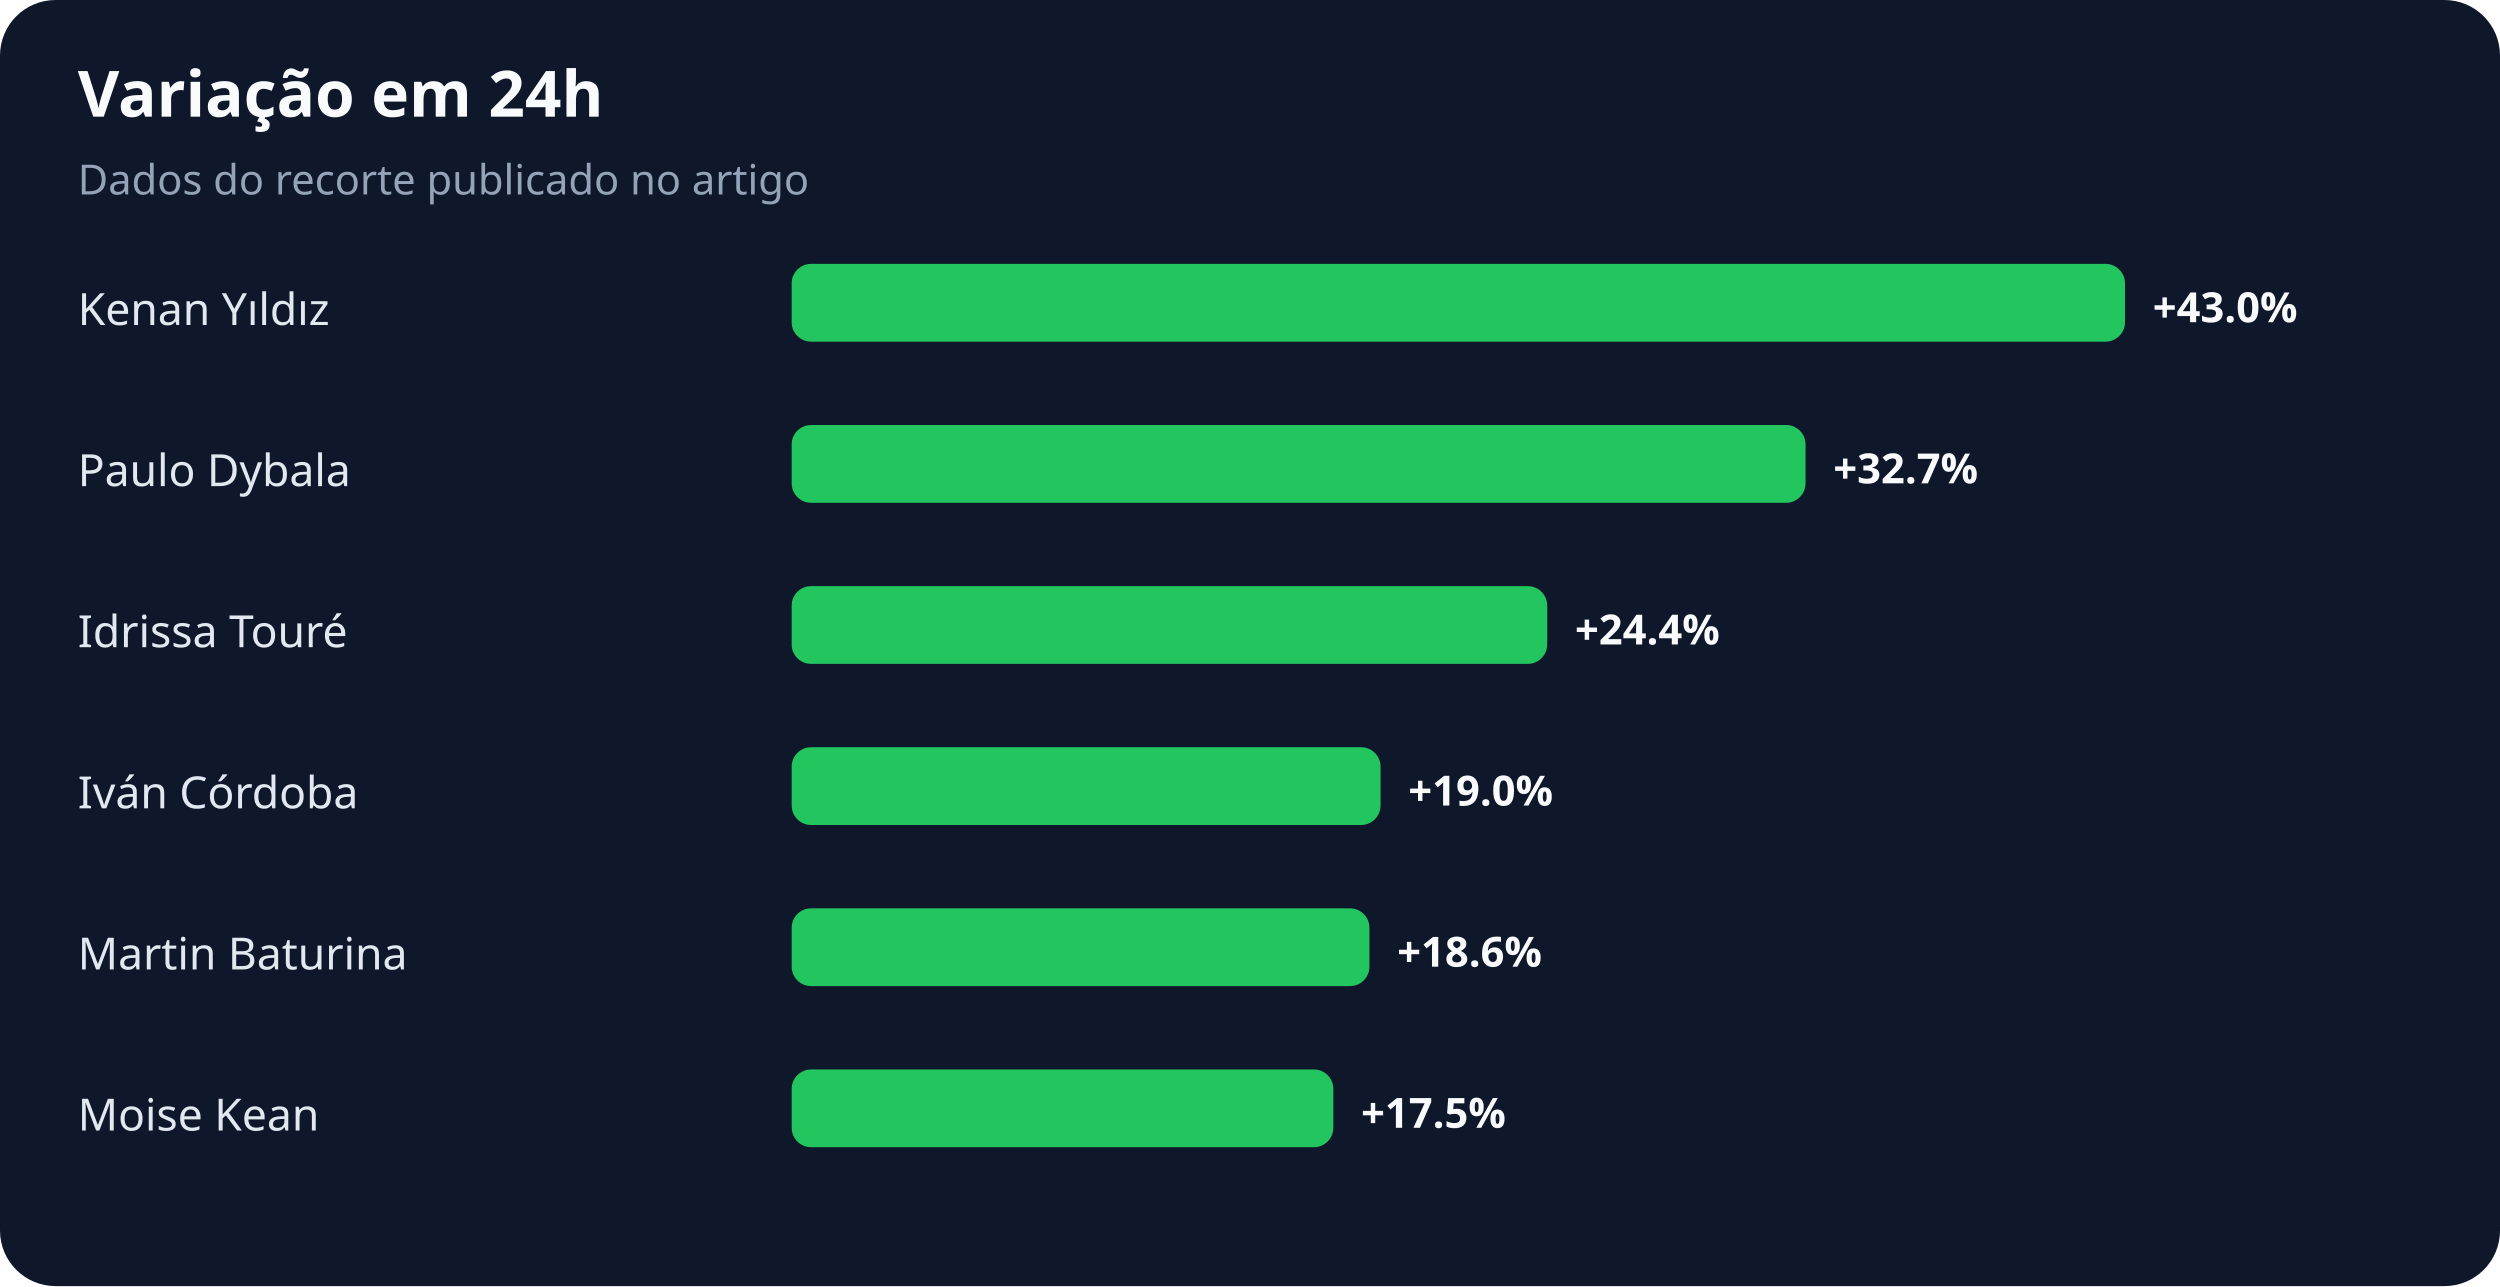
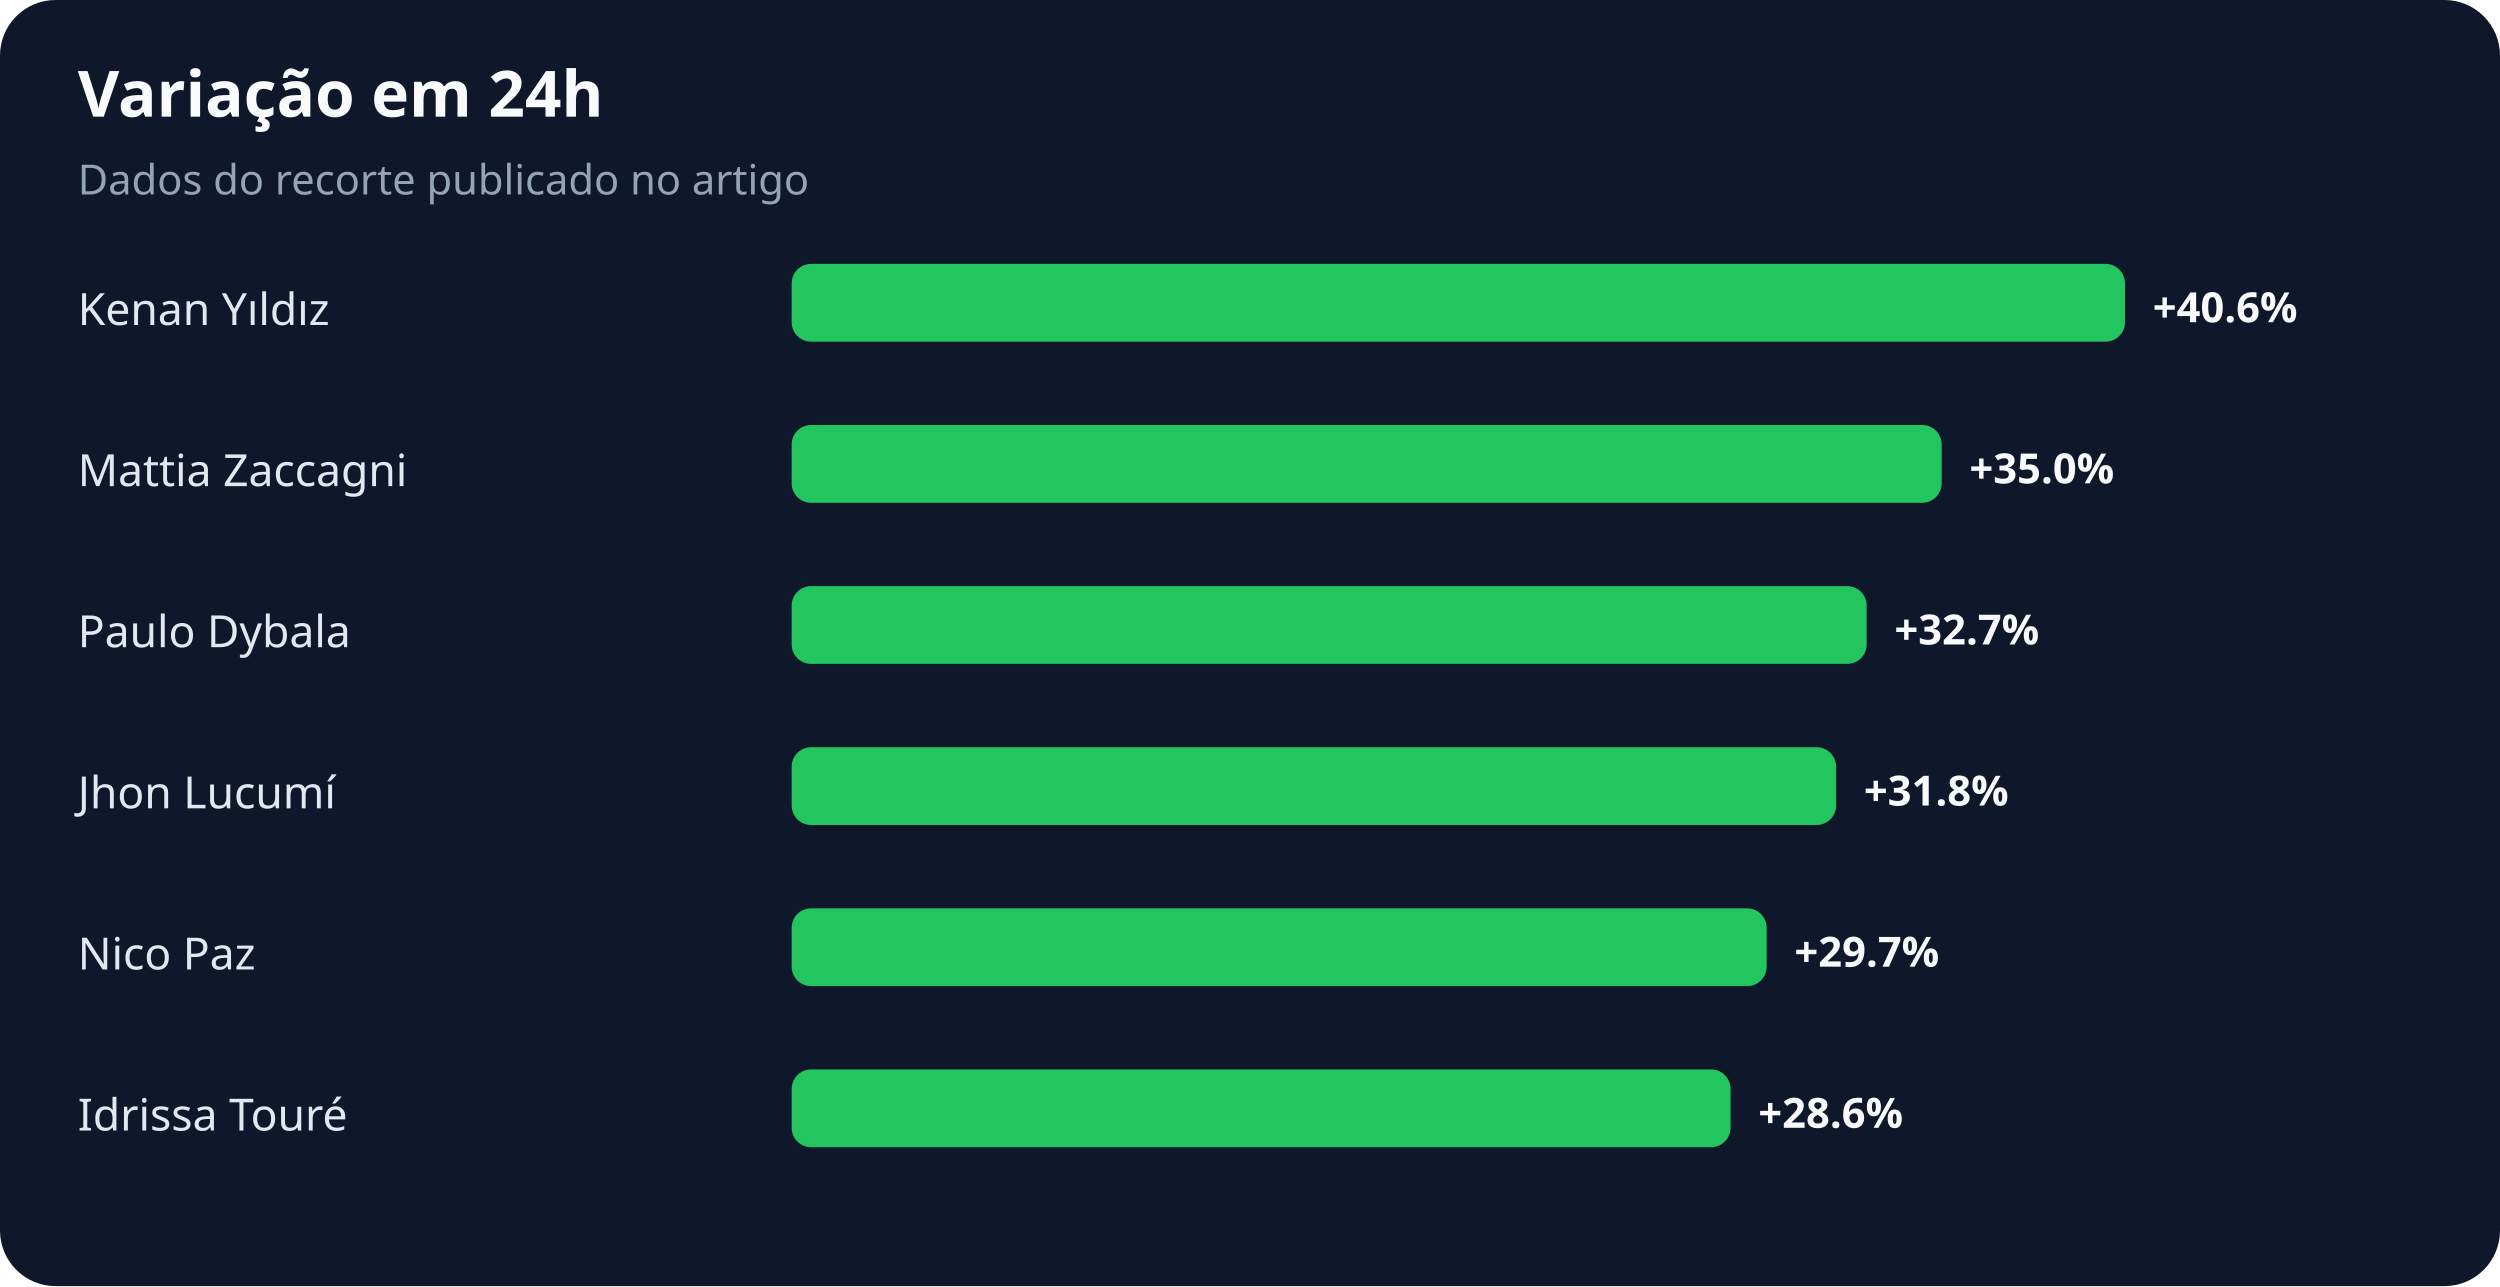
<svg xmlns="http://www.w3.org/2000/svg" width="900" height="463" viewBox="0 0 900 463" role="img" aria-labelledby="title desc">
  <rect width="100%" height="100%" rx="20" fill="#0f172a" />
  <text x="28" y="42" fill="#f8fafc" font-family="system-ui,sans-serif" font-size="23" font-weight="700">Variação em 24h</text>
  <text x="28" y="70" fill="#94a3b8" font-family="system-ui,sans-serif" font-size="15">Dados do recorte publicado no artigo</text>
  <text x="28" y="117" fill="#e2e8f0" font-family="system-ui,sans-serif" font-size="16">Kenan Yıldız</text>
  <rect x="285" y="95" width="480" height="28" rx="7" fill="#22c55e" />
-   <text x="775" y="116" fill="#f8fafc" font-family="system-ui,sans-serif" font-size="15" font-weight="700">+43.0%</text>
-   <text x="28" y="175" fill="#e2e8f0" font-family="system-ui,sans-serif" font-size="16">Paulo Dybala</text>
-   <rect x="285" y="153" width="365" height="28" rx="7" fill="#22c55e" />
-   <text x="660" y="174" fill="#f8fafc" font-family="system-ui,sans-serif" font-size="15" font-weight="700">+32.7%</text>
-   <text x="28" y="233" fill="#e2e8f0" font-family="system-ui,sans-serif" font-size="16">Idrissa Touré</text>
-   <rect x="285" y="211" width="272" height="28" rx="7" fill="#22c55e" />
-   <text x="567" y="232" fill="#f8fafc" font-family="system-ui,sans-serif" font-size="15" font-weight="700">+24.4%</text>
-   <text x="28" y="291" fill="#e2e8f0" font-family="system-ui,sans-serif" font-size="16">Iván Córdoba</text>
-   <rect x="285" y="269" width="212" height="28" rx="7" fill="#22c55e" />
-   <text x="507" y="290" fill="#f8fafc" font-family="system-ui,sans-serif" font-size="15" font-weight="700">+19.0%</text>
-   <text x="28" y="349" fill="#e2e8f0" font-family="system-ui,sans-serif" font-size="16">Martin Baturina</text>
-   <rect x="285" y="327" width="208" height="28" rx="7" fill="#22c55e" />
-   <text x="503" y="348" fill="#f8fafc" font-family="system-ui,sans-serif" font-size="15" font-weight="700">+18.6%</text>
-   <text x="28" y="407" fill="#e2e8f0" font-family="system-ui,sans-serif" font-size="16">Moise Kean</text>
-   <rect x="285" y="385" width="195" height="28" rx="7" fill="#22c55e" />
-   <text x="490" y="406" fill="#f8fafc" font-family="system-ui,sans-serif" font-size="15" font-weight="700">+17.5%</text>
+   <text x="775" y="116" fill="#f8fafc" font-family="system-ui,sans-serif" font-size="15" font-weight="700">+40.6%</text>
+   <text x="28" y="175" fill="#e2e8f0" font-family="system-ui,sans-serif" font-size="16">Mattia Zaccagni</text>
+   <rect x="285" y="153" width="414" height="28" rx="7" fill="#22c55e" />
+   <text x="709" y="174" fill="#f8fafc" font-family="system-ui,sans-serif" font-size="15" font-weight="700">+35.0%</text>
+   <text x="28" y="233" fill="#e2e8f0" font-family="system-ui,sans-serif" font-size="16">Paulo Dybala</text>
+   <rect x="285" y="211" width="387" height="28" rx="7" fill="#22c55e" />
+   <text x="682" y="232" fill="#f8fafc" font-family="system-ui,sans-serif" font-size="15" font-weight="700">+32.7%</text>
+   <text x="28" y="291" fill="#e2e8f0" font-family="system-ui,sans-serif" font-size="16">Jhon Lucumí</text>
+   <rect x="285" y="269" width="376" height="28" rx="7" fill="#22c55e" />
+   <text x="671" y="290" fill="#f8fafc" font-family="system-ui,sans-serif" font-size="15" font-weight="700">+31.8%</text>
+   <text x="28" y="349" fill="#e2e8f0" font-family="system-ui,sans-serif" font-size="16">Nico Paz</text>
+   <rect x="285" y="327" width="351" height="28" rx="7" fill="#22c55e" />
+   <text x="646" y="348" fill="#f8fafc" font-family="system-ui,sans-serif" font-size="15" font-weight="700">+29.7%</text>
+   <text x="28" y="407" fill="#e2e8f0" font-family="system-ui,sans-serif" font-size="16">Idrissa Touré</text>
+   <rect x="285" y="385" width="338" height="28" rx="7" fill="#22c55e" />
+   <text x="633" y="406" fill="#f8fafc" font-family="system-ui,sans-serif" font-size="15" font-weight="700">+28.6%</text>
</svg>
